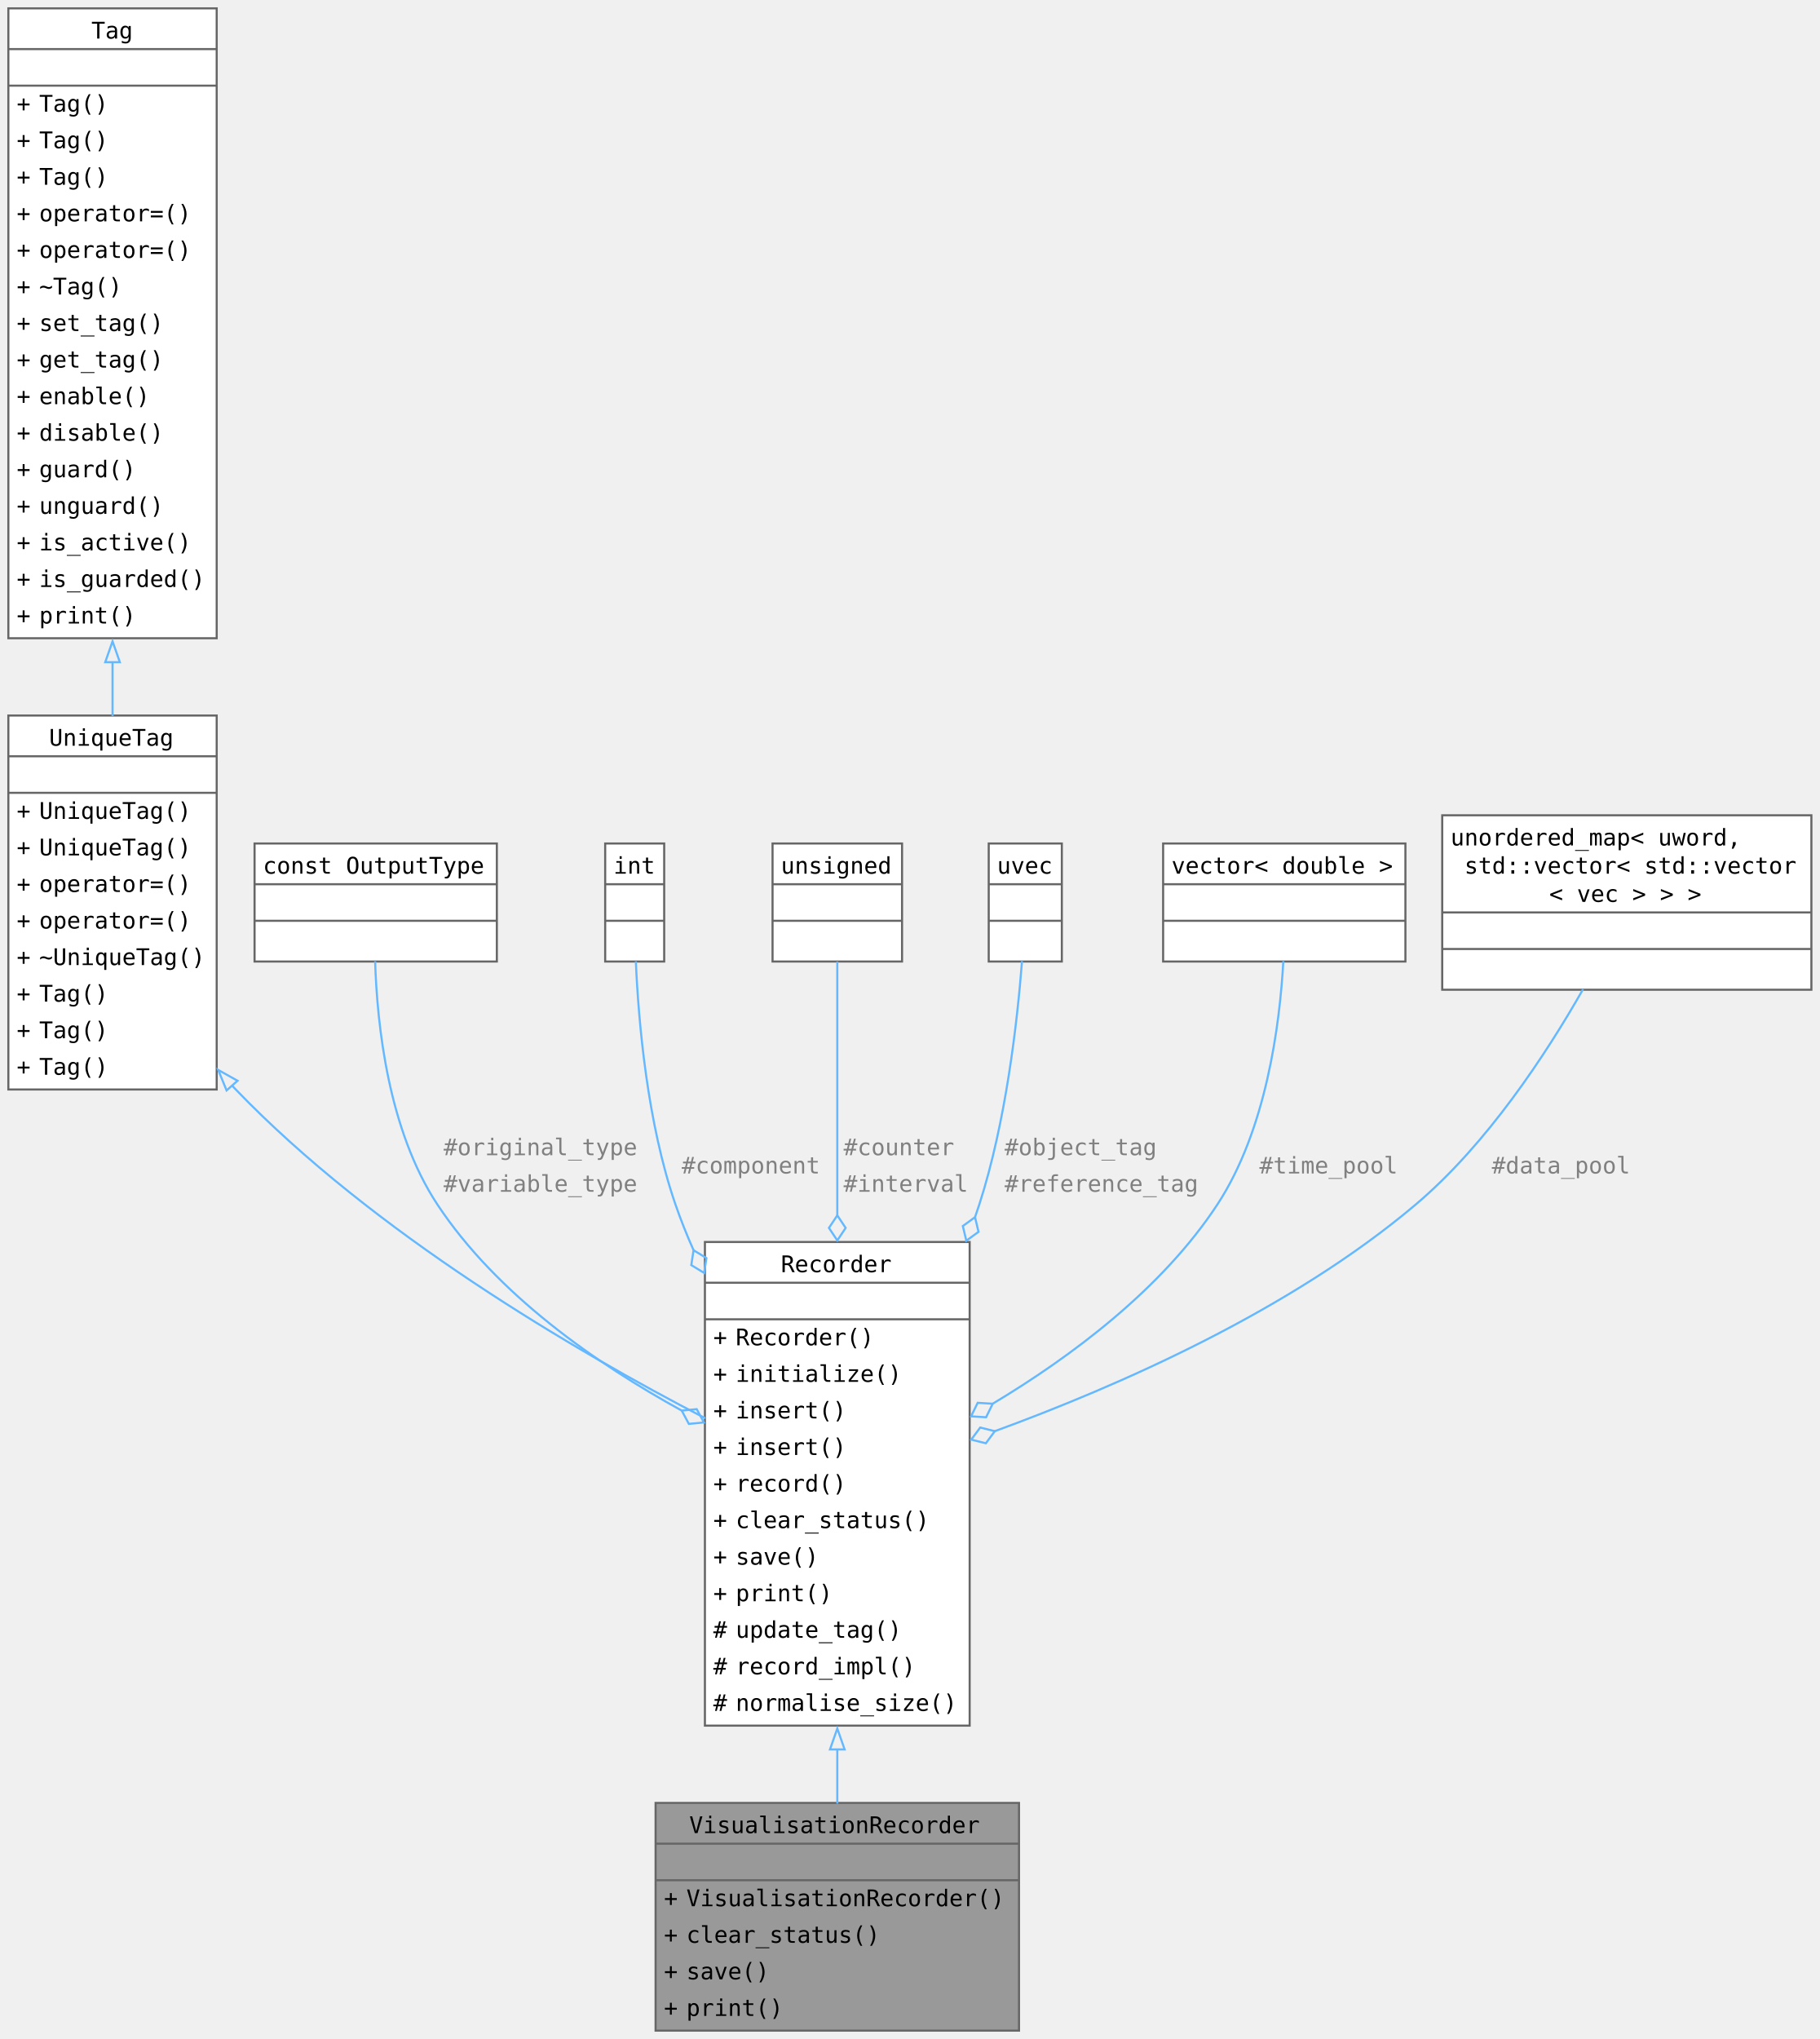
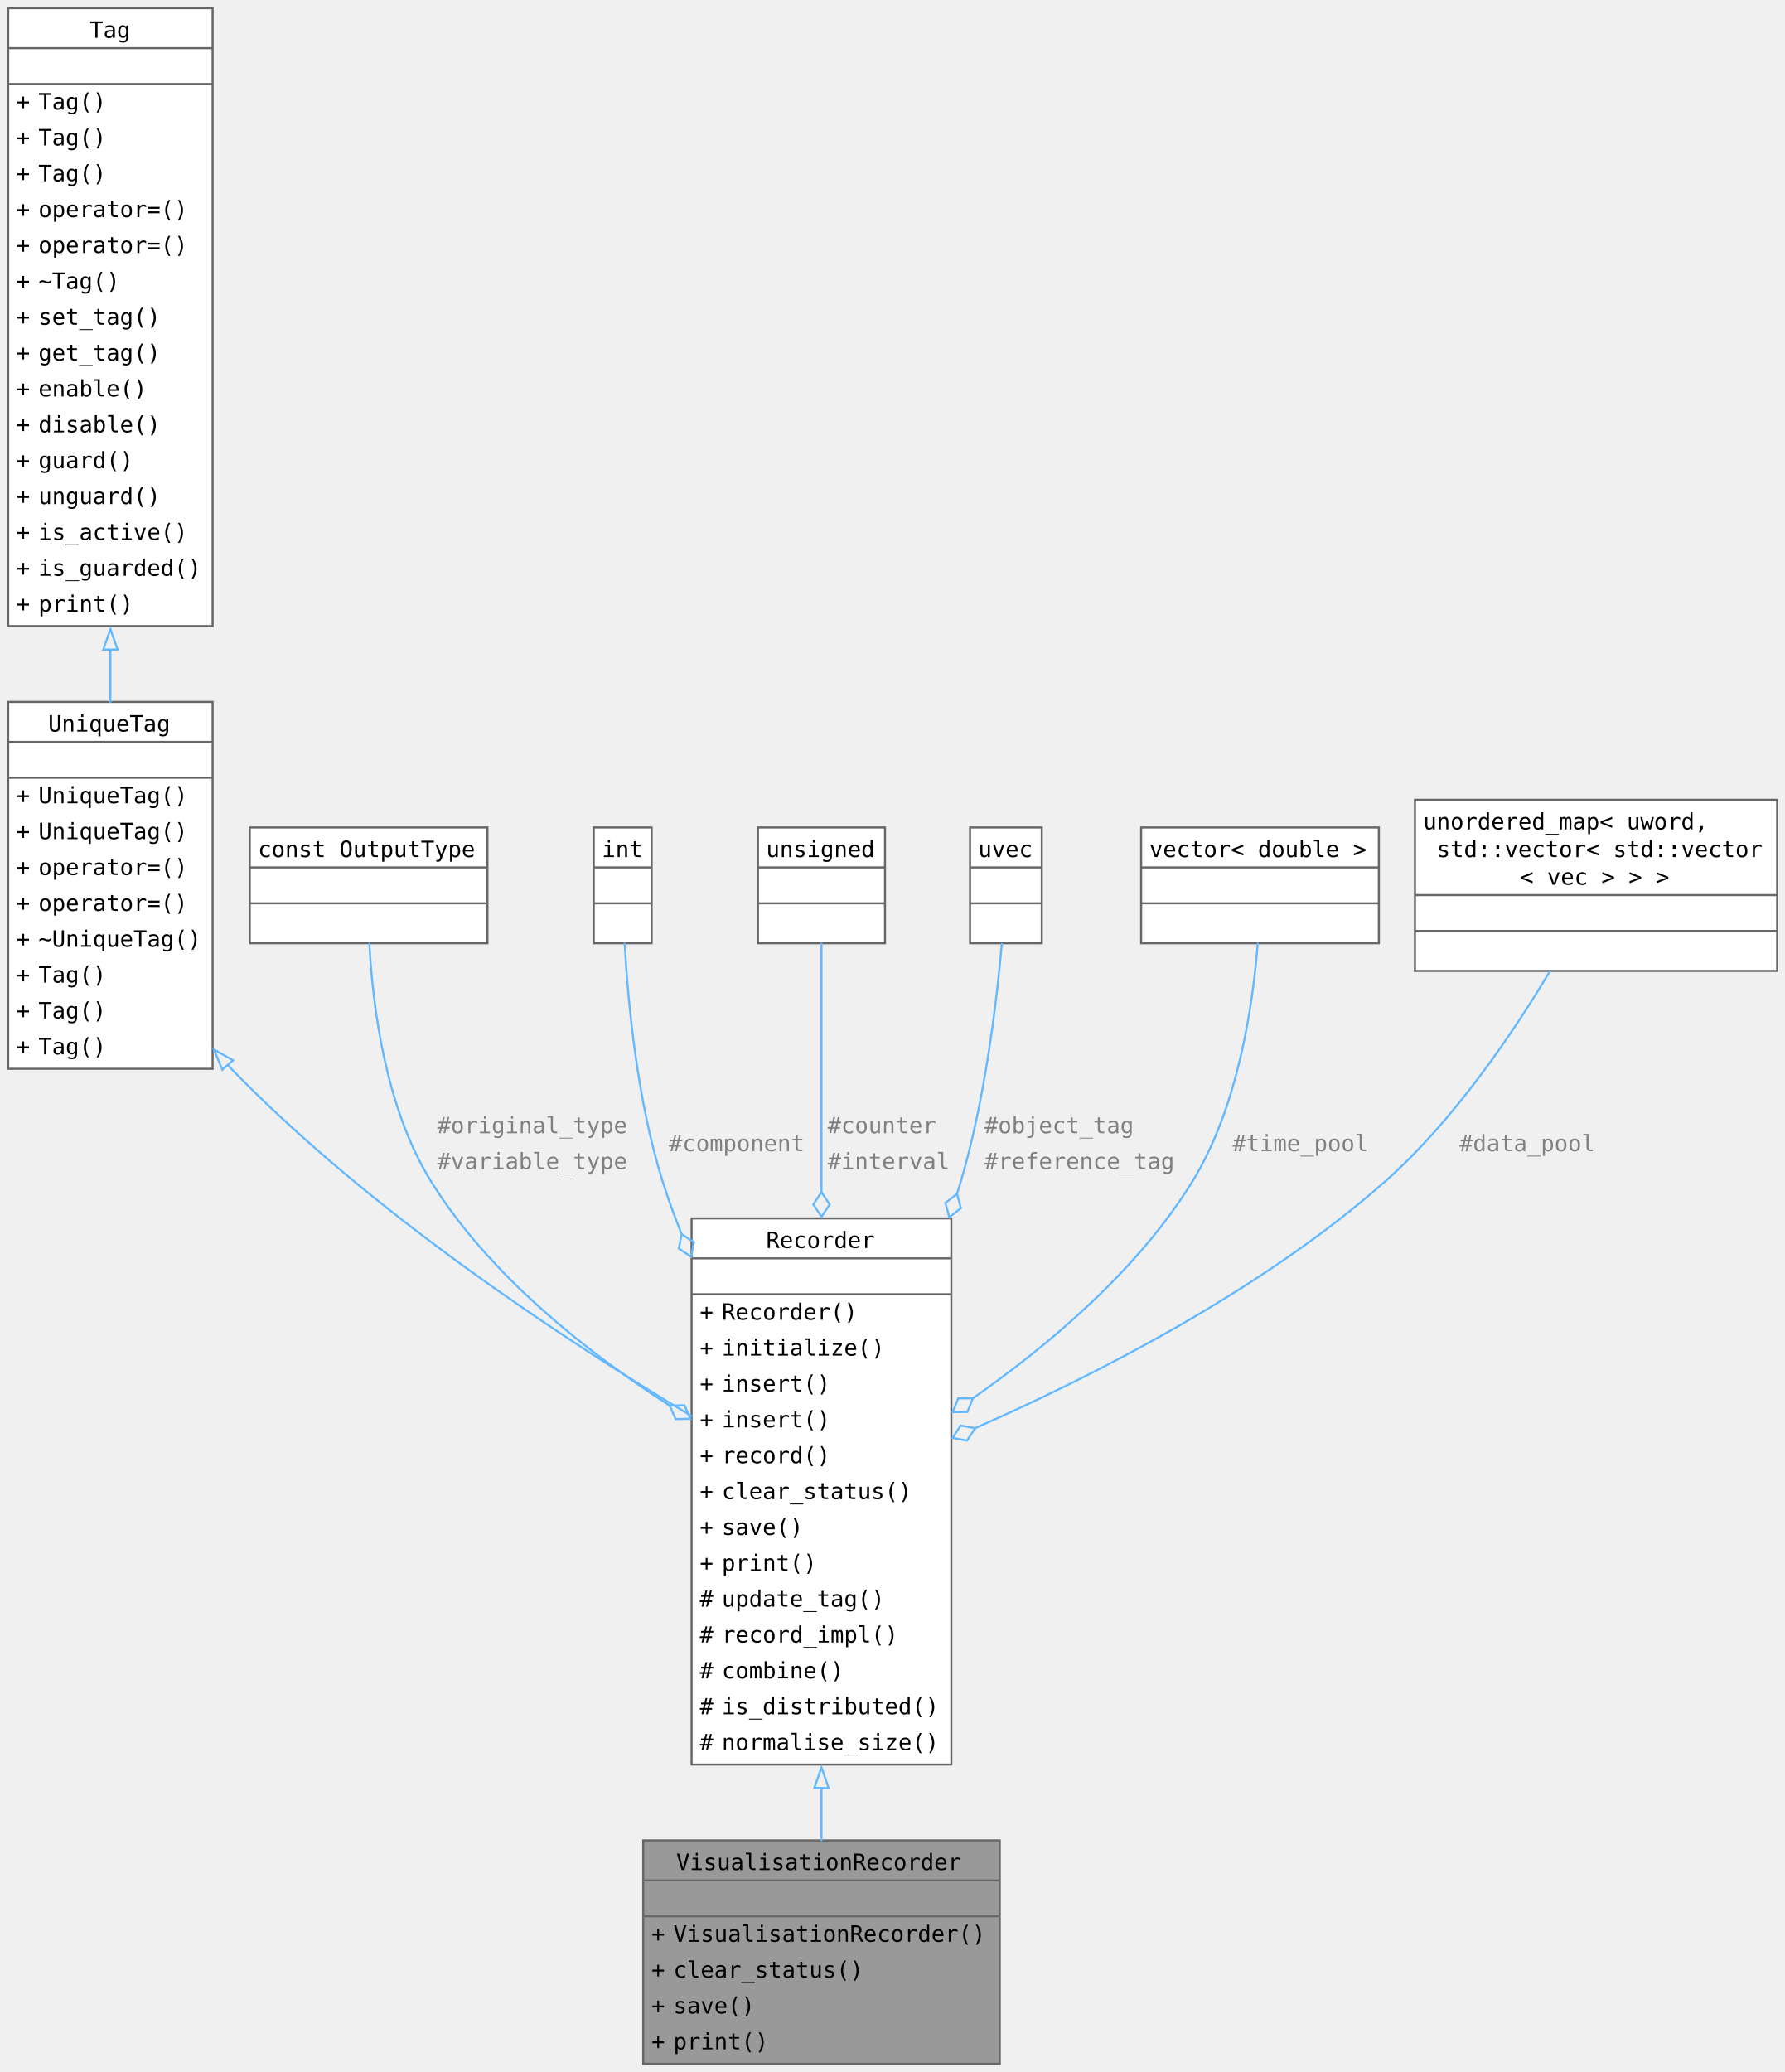
- <svg xmlns="http://www.w3.org/2000/svg" xmlns:xlink="http://www.w3.org/1999/xlink" width="871pt" height="976pt" viewBox="0 0 871 976">
-   <g class="graph" transform="translate(4 972)">
+ <svg xmlns="http://www.w3.org/2000/svg" xmlns:xlink="http://www.w3.org/1999/xlink" width="871pt" height="1348" viewBox="0 0 871 1011">
+   <g class="graph" transform="translate(4 1007)">
    <g class="node">
      <a xlink:title="A VisualisationRecorder class.">
        <path fill="#999" d="M483.88-109h-174V0h174z" />
        <text xml:space="preserve" x="326" y="-94.55" font-family="Consolas" font-size="11">VisualisationRecorder</text>
        <text xml:space="preserve" x="393.5" y="-77.05" font-family="Consolas" font-size="11"> </text>
        <text xml:space="preserve" x="313.88" y="-59.55" font-family="Consolas" font-size="11">+</text>
        <text xml:space="preserve" x="324.62" y="-59.55" font-family="Consolas" font-size="11">VisualisationRecorder()</text>
        <text xml:space="preserve" x="313.88" y="-42.05" font-family="Consolas" font-size="11">+</text>
        <text xml:space="preserve" x="324.62" y="-42.05" font-family="Consolas" font-size="11">clear_status()</text>
        <text xml:space="preserve" x="313.88" y="-24.55" font-family="Consolas" font-size="11">+</text>
        <text xml:space="preserve" x="324.62" y="-24.55" font-family="Consolas" font-size="11">save()</text>
        <text xml:space="preserve" x="313.88" y="-7.05" font-family="Consolas" font-size="11">+</text>
        <text xml:space="preserve" x="324.62" y="-7.05" font-family="Consolas" font-size="11">print()</text>
        <path fill="#666" stroke="#666" d="M309.88-89.5h174z" />
        <path fill="#666" stroke="#666" d="M309.88-72h174z" />
        <path fill="none" stroke="#666" d="M309.88 0v-109h174V0z" />
      </a>
    </g>
    <g class="node">
      <a xlink:href="../../d3/d1a/class_recorder.html" xlink:title="A Recorder class." target="_top">
-         <path fill="#fff" d="M460.25-377.5H333.5V-146h126.75z" />
-         <text xml:space="preserve" x="369.88" y="-363.05" font-family="Consolas" font-size="11">Recorder</text>
-         <text xml:space="preserve" x="393.5" y="-345.55" font-family="Consolas" font-size="11"> </text>
+         <path fill="#fff" d="M460.25-412.5H333.5V-146h126.75z" />
+         <text xml:space="preserve" x="369.88" y="-398.05" font-family="Consolas" font-size="11">Recorder</text>
+         <text xml:space="preserve" x="393.5" y="-380.55" font-family="Consolas" font-size="11"> </text>
+         <text xml:space="preserve" x="337.5" y="-363.05" font-family="Consolas" font-size="11">+</text>
+         <text xml:space="preserve" x="348.25" y="-363.05" font-family="Consolas" font-size="11">Recorder()</text>
+         <text xml:space="preserve" x="337.5" y="-345.55" font-family="Consolas" font-size="11">+</text>
+         <text xml:space="preserve" x="348.25" y="-345.55" font-family="Consolas" font-size="11">initialize()</text>
        <text xml:space="preserve" x="337.5" y="-328.05" font-family="Consolas" font-size="11">+</text>
-         <text xml:space="preserve" x="348.25" y="-328.05" font-family="Consolas" font-size="11">Recorder()</text>
+         <text xml:space="preserve" x="348.25" y="-328.05" font-family="Consolas" font-size="11">insert()</text>
        <text xml:space="preserve" x="337.5" y="-310.55" font-family="Consolas" font-size="11">+</text>
-         <text xml:space="preserve" x="348.25" y="-310.55" font-family="Consolas" font-size="11">initialize()</text>
+         <text xml:space="preserve" x="348.25" y="-310.55" font-family="Consolas" font-size="11">insert()</text>
        <text xml:space="preserve" x="337.5" y="-293.05" font-family="Consolas" font-size="11">+</text>
-         <text xml:space="preserve" x="348.25" y="-293.05" font-family="Consolas" font-size="11">insert()</text>
+         <text xml:space="preserve" x="348.25" y="-293.05" font-family="Consolas" font-size="11">record()</text>
        <text xml:space="preserve" x="337.5" y="-275.55" font-family="Consolas" font-size="11">+</text>
-         <text xml:space="preserve" x="348.25" y="-275.55" font-family="Consolas" font-size="11">insert()</text>
+         <text xml:space="preserve" x="348.25" y="-275.55" font-family="Consolas" font-size="11">clear_status()</text>
        <text xml:space="preserve" x="337.5" y="-258.05" font-family="Consolas" font-size="11">+</text>
-         <text xml:space="preserve" x="348.25" y="-258.05" font-family="Consolas" font-size="11">record()</text>
+         <text xml:space="preserve" x="348.25" y="-258.05" font-family="Consolas" font-size="11">save()</text>
        <text xml:space="preserve" x="337.5" y="-240.55" font-family="Consolas" font-size="11">+</text>
-         <text xml:space="preserve" x="348.25" y="-240.55" font-family="Consolas" font-size="11">clear_status()</text>
-         <text xml:space="preserve" x="337.5" y="-223.05" font-family="Consolas" font-size="11">+</text>
-         <text xml:space="preserve" x="348.25" y="-223.05" font-family="Consolas" font-size="11">save()</text>
-         <text xml:space="preserve" x="337.5" y="-205.55" font-family="Consolas" font-size="11">+</text>
-         <text xml:space="preserve" x="348.25" y="-205.55" font-family="Consolas" font-size="11">print()</text>
+         <text xml:space="preserve" x="348.25" y="-240.55" font-family="Consolas" font-size="11">print()</text>
+         <text xml:space="preserve" x="337.5" y="-223.05" font-family="Consolas" font-size="11">#</text>
+         <text xml:space="preserve" x="348.25" y="-223.05" font-family="Consolas" font-size="11">update_tag()</text>
+         <text xml:space="preserve" x="337.5" y="-205.55" font-family="Consolas" font-size="11">#</text>
+         <text xml:space="preserve" x="348.25" y="-205.55" font-family="Consolas" font-size="11">record_impl()</text>
        <text xml:space="preserve" x="337.5" y="-188.05" font-family="Consolas" font-size="11">#</text>
-         <text xml:space="preserve" x="348.25" y="-188.05" font-family="Consolas" font-size="11">update_tag()</text>
+         <text xml:space="preserve" x="348.25" y="-188.05" font-family="Consolas" font-size="11">combine()</text>
        <text xml:space="preserve" x="337.5" y="-170.55" font-family="Consolas" font-size="11">#</text>
-         <text xml:space="preserve" x="348.25" y="-170.55" font-family="Consolas" font-size="11">record_impl()</text>
+         <text xml:space="preserve" x="348.25" y="-170.55" font-family="Consolas" font-size="11">is_distributed()</text>
        <text xml:space="preserve" x="337.5" y="-153.05" font-family="Consolas" font-size="11">#</text>
        <text xml:space="preserve" x="348.25" y="-153.05" font-family="Consolas" font-size="11">normalise_size()</text>
-         <path fill="#666" stroke="#666" d="M333.5-358h126.75z" />
-         <path fill="#666" stroke="#666" d="M333.5-340.5h126.75z" />
-         <path fill="none" stroke="#666" d="M333.5-146v-231.5h126.75V-146z" />
-       </a>
-     </g>
-     <g class="edge">
-       <a>
-         <path fill="none" stroke="#63b8ff" d="M396.88-134.9v26.25" />
-         <path fill="none" stroke="#63b8ff" d="m393.38-134.61 3.5-10 3.5 10z" />
+         <path fill="#666" stroke="#666" d="M333.5-393h126.75z" />
+         <path fill="#666" stroke="#666" d="M333.5-375.5h126.75z" />
+         <path fill="none" stroke="#666" d="M333.5-146v-266.5h126.75V-146z" />
+       </a>
+     </g>
+     <g class="edge">
+       <a>
+         <path fill="none" stroke="#63b8ff" d="M396.88-134.85v26.14" />
+         <path fill="none" stroke="#63b8ff" d="m393.38-134.59 3.5-10 3.5 10z" />
      </a>
    </g>
    <g class="node">
      <a xlink:href="../../db/db8/class_unique_tag.html" xlink:title="Label objects that cannot be copied." target="_top">
-         <path fill="#fff" d="M99.75-629.5H0v179h99.75z" />
-         <text xml:space="preserve" x="19.5" y="-615.05" font-family="Consolas" font-size="11">UniqueTag</text>
-         <text xml:space="preserve" x="46.5" y="-597.55" font-family="Consolas" font-size="11"> </text>
+         <path fill="#fff" d="M99.75-664.5H0v179h99.75z" />
+         <text xml:space="preserve" x="19.5" y="-650.05" font-family="Consolas" font-size="11">UniqueTag</text>
+         <text xml:space="preserve" x="46.5" y="-632.55" font-family="Consolas" font-size="11"> </text>
+         <text xml:space="preserve" x="4" y="-615.05" font-family="Consolas" font-size="11">+</text>
+         <text xml:space="preserve" x="14.75" y="-615.05" font-family="Consolas" font-size="11">UniqueTag()</text>
+         <text xml:space="preserve" x="4" y="-597.55" font-family="Consolas" font-size="11">+</text>
+         <text xml:space="preserve" x="14.75" y="-597.55" font-family="Consolas" font-size="11">UniqueTag()</text>
        <text xml:space="preserve" x="4" y="-580.05" font-family="Consolas" font-size="11">+</text>
-         <text xml:space="preserve" x="14.75" y="-580.05" font-family="Consolas" font-size="11">UniqueTag()</text>
+         <text xml:space="preserve" x="14.75" y="-580.05" font-family="Consolas" font-size="11">operator=()</text>
        <text xml:space="preserve" x="4" y="-562.55" font-family="Consolas" font-size="11">+</text>
-         <text xml:space="preserve" x="14.75" y="-562.55" font-family="Consolas" font-size="11">UniqueTag()</text>
+         <text xml:space="preserve" x="14.75" y="-562.55" font-family="Consolas" font-size="11">operator=()</text>
        <text xml:space="preserve" x="4" y="-545.05" font-family="Consolas" font-size="11">+</text>
-         <text xml:space="preserve" x="14.75" y="-545.05" font-family="Consolas" font-size="11">operator=()</text>
+         <text xml:space="preserve" x="14.75" y="-545.05" font-family="Consolas" font-size="11">~UniqueTag()</text>
        <text xml:space="preserve" x="4" y="-527.55" font-family="Consolas" font-size="11">+</text>
-         <text xml:space="preserve" x="14.75" y="-527.55" font-family="Consolas" font-size="11">operator=()</text>
+         <text xml:space="preserve" x="14.75" y="-527.55" font-family="Consolas" font-size="11">Tag()</text>
        <text xml:space="preserve" x="4" y="-510.05" font-family="Consolas" font-size="11">+</text>
-         <text xml:space="preserve" x="14.75" y="-510.05" font-family="Consolas" font-size="11">~UniqueTag()</text>
+         <text xml:space="preserve" x="14.75" y="-510.05" font-family="Consolas" font-size="11">Tag()</text>
        <text xml:space="preserve" x="4" y="-492.55" font-family="Consolas" font-size="11">+</text>
        <text xml:space="preserve" x="14.75" y="-492.55" font-family="Consolas" font-size="11">Tag()</text>
-         <text xml:space="preserve" x="4" y="-475.05" font-family="Consolas" font-size="11">+</text>
-         <text xml:space="preserve" x="14.75" y="-475.05" font-family="Consolas" font-size="11">Tag()</text>
-         <text xml:space="preserve" x="4" y="-457.55" font-family="Consolas" font-size="11">+</text>
-         <text xml:space="preserve" x="14.75" y="-457.55" font-family="Consolas" font-size="11">Tag()</text>
-         <path fill="#666" stroke="#666" d="M0-610h99.75z" />
-         <path fill="#666" stroke="#666" d="M0-592.5h99.75z" />
-         <path fill="none" stroke="#666" d="M0-450.5v-179h99.75v179z" />
-       </a>
-     </g>
-     <g class="edge">
-       <a>
-         <path fill="none" stroke="#63b8ff" d="M107.08-452.39c.6.64 1.19 1.27 1.8 1.89 66.21 68.81 162.16 124.95 224.81 157.38" />
-         <path fill="none" stroke="#63b8ff" d="m104.48-450.05-4-9.81 9.25 5.18z" />
+         <path fill="#666" stroke="#666" d="M0-645h99.75z" />
+         <path fill="#666" stroke="#666" d="M0-627.5h99.75z" />
+         <path fill="none" stroke="#666" d="M0-485.5v-179h99.75v179z" />
+       </a>
+     </g>
+     <g class="edge">
+       <a>
+         <path fill="none" stroke="#63b8ff" d="M107.08-487.39q.885.96 1.8 1.89c68.01 70.24 162.85 132.52 224.83 169.56" />
+         <path fill="none" stroke="#63b8ff" d="m104.48-485.04-4.02-9.8 9.26 5.16z" />
      </a>
    </g>
    <g class="node">
      <a xlink:href="../../d0/d57/class_tag.html" xlink:title="A base Tag class." target="_top">
-         <path fill="#fff" d="M99.75-968H0v301.5h99.75z" />
-         <text xml:space="preserve" x="39.75" y="-953.55" font-family="Consolas" font-size="11">Tag</text>
-         <text xml:space="preserve" x="46.5" y="-936.05" font-family="Consolas" font-size="11"> </text>
+         <path fill="#fff" d="M99.75-1003H0v301.5h99.75z" />
+         <text xml:space="preserve" x="39.75" y="-988.55" font-family="Consolas" font-size="11">Tag</text>
+         <text xml:space="preserve" x="46.5" y="-971.05" font-family="Consolas" font-size="11"> </text>
+         <text xml:space="preserve" x="4" y="-953.55" font-family="Consolas" font-size="11">+</text>
+         <text xml:space="preserve" x="14.75" y="-953.55" font-family="Consolas" font-size="11">Tag()</text>
+         <text xml:space="preserve" x="4" y="-936.05" font-family="Consolas" font-size="11">+</text>
+         <text xml:space="preserve" x="14.75" y="-936.05" font-family="Consolas" font-size="11">Tag()</text>
        <text xml:space="preserve" x="4" y="-918.55" font-family="Consolas" font-size="11">+</text>
        <text xml:space="preserve" x="14.75" y="-918.55" font-family="Consolas" font-size="11">Tag()</text>
        <text xml:space="preserve" x="4" y="-901.05" font-family="Consolas" font-size="11">+</text>
-         <text xml:space="preserve" x="14.75" y="-901.05" font-family="Consolas" font-size="11">Tag()</text>
+         <text xml:space="preserve" x="14.75" y="-901.05" font-family="Consolas" font-size="11">operator=()</text>
        <text xml:space="preserve" x="4" y="-883.55" font-family="Consolas" font-size="11">+</text>
-         <text xml:space="preserve" x="14.75" y="-883.55" font-family="Consolas" font-size="11">Tag()</text>
+         <text xml:space="preserve" x="14.75" y="-883.55" font-family="Consolas" font-size="11">operator=()</text>
        <text xml:space="preserve" x="4" y="-866.05" font-family="Consolas" font-size="11">+</text>
-         <text xml:space="preserve" x="14.75" y="-866.05" font-family="Consolas" font-size="11">operator=()</text>
+         <text xml:space="preserve" x="14.75" y="-866.05" font-family="Consolas" font-size="11">~Tag()</text>
        <text xml:space="preserve" x="4" y="-848.55" font-family="Consolas" font-size="11">+</text>
-         <text xml:space="preserve" x="14.75" y="-848.55" font-family="Consolas" font-size="11">operator=()</text>
+         <text xml:space="preserve" x="14.75" y="-848.55" font-family="Consolas" font-size="11">set_tag()</text>
        <text xml:space="preserve" x="4" y="-831.05" font-family="Consolas" font-size="11">+</text>
-         <text xml:space="preserve" x="14.75" y="-831.05" font-family="Consolas" font-size="11">~Tag()</text>
+         <text xml:space="preserve" x="14.75" y="-831.05" font-family="Consolas" font-size="11">get_tag()</text>
        <text xml:space="preserve" x="4" y="-813.55" font-family="Consolas" font-size="11">+</text>
-         <text xml:space="preserve" x="14.75" y="-813.55" font-family="Consolas" font-size="11">set_tag()</text>
+         <text xml:space="preserve" x="14.75" y="-813.55" font-family="Consolas" font-size="11">enable()</text>
        <text xml:space="preserve" x="4" y="-796.05" font-family="Consolas" font-size="11">+</text>
-         <text xml:space="preserve" x="14.75" y="-796.05" font-family="Consolas" font-size="11">get_tag()</text>
+         <text xml:space="preserve" x="14.75" y="-796.05" font-family="Consolas" font-size="11">disable()</text>
        <text xml:space="preserve" x="4" y="-778.55" font-family="Consolas" font-size="11">+</text>
-         <text xml:space="preserve" x="14.75" y="-778.55" font-family="Consolas" font-size="11">enable()</text>
+         <text xml:space="preserve" x="14.75" y="-778.55" font-family="Consolas" font-size="11">guard()</text>
        <text xml:space="preserve" x="4" y="-761.05" font-family="Consolas" font-size="11">+</text>
-         <text xml:space="preserve" x="14.75" y="-761.05" font-family="Consolas" font-size="11">disable()</text>
+         <text xml:space="preserve" x="14.75" y="-761.05" font-family="Consolas" font-size="11">unguard()</text>
        <text xml:space="preserve" x="4" y="-743.55" font-family="Consolas" font-size="11">+</text>
-         <text xml:space="preserve" x="14.75" y="-743.55" font-family="Consolas" font-size="11">guard()</text>
+         <text xml:space="preserve" x="14.75" y="-743.55" font-family="Consolas" font-size="11">is_active()</text>
        <text xml:space="preserve" x="4" y="-726.05" font-family="Consolas" font-size="11">+</text>
-         <text xml:space="preserve" x="14.75" y="-726.05" font-family="Consolas" font-size="11">unguard()</text>
+         <text xml:space="preserve" x="14.75" y="-726.05" font-family="Consolas" font-size="11">is_guarded()</text>
        <text xml:space="preserve" x="4" y="-708.55" font-family="Consolas" font-size="11">+</text>
-         <text xml:space="preserve" x="14.75" y="-708.55" font-family="Consolas" font-size="11">is_active()</text>
-         <text xml:space="preserve" x="4" y="-691.05" font-family="Consolas" font-size="11">+</text>
-         <text xml:space="preserve" x="14.75" y="-691.05" font-family="Consolas" font-size="11">is_guarded()</text>
-         <text xml:space="preserve" x="4" y="-673.55" font-family="Consolas" font-size="11">+</text>
-         <text xml:space="preserve" x="14.75" y="-673.55" font-family="Consolas" font-size="11">print()</text>
-         <path fill="#666" stroke="#666" d="M0-948.5h99.75z" />
-         <path fill="#666" stroke="#666" d="M0-931h99.75z" />
-         <path fill="none" stroke="#666" d="M0-666.5V-968h99.75v301.5z" />
-       </a>
-     </g>
-     <g class="edge">
-       <a>
-         <path fill="none" stroke="#63b8ff" d="M49.88-655.25v26.05" />
-         <path fill="none" stroke="#63b8ff" d="m46.38-655.03 3.5-10 3.5 10z" />
-       </a>
-     </g>
-     <g class="node">
-       <a>
-         <path fill="#fff" d="M233.88-568.25h-116v56.5h116z" />
-         <text xml:space="preserve" x="121.88" y="-553.8" font-family="Consolas" font-size="11">const OutputType</text>
-         <text xml:space="preserve" x="172.5" y="-536.3" font-family="Consolas" font-size="11"> </text>
-         <text xml:space="preserve" x="172.5" y="-518.8" font-family="Consolas" font-size="11"> </text>
-         <path fill="#666" stroke="#666" d="M117.88-548.75h116z" />
-         <path fill="#666" stroke="#666" d="M117.88-531.25h116z" />
-         <path fill="none" stroke="#666" d="M117.88-511.75v-56.5h116v56.5z" />
-       </a>
-     </g>
-     <g class="edge">
-       <a>
-         <path fill="none" stroke="#63b8ff" d="M175.6-511.88c.94 30.67 6.37 80.94 29.78 116.38 28.52 43.2 76.38 76.38 117.12 98.76" />
-         <path fill="none" stroke="#63b8ff" d="m322.4-296.79 3.4 6.36 7.18-.7-3.41-6.36z" />
-       </a>
-       <text xml:space="preserve" x="208.38" y="-419.05" fill="gray" font-family="Consolas" font-size="11">#original_type</text>
-       <text xml:space="preserve" x="208.38" y="-401.55" fill="gray" font-family="Consolas" font-size="11">#variable_type</text>
-     </g>
-     <g class="node">
-       <a>
-         <path fill="#fff" d="M314-568.25h-28.25v56.5H314z" />
-         <text xml:space="preserve" x="289.75" y="-553.8" font-family="Consolas" font-size="11">int</text>
-         <text xml:space="preserve" x="296.5" y="-536.3" font-family="Consolas" font-size="11"> </text>
-         <text xml:space="preserve" x="296.5" y="-518.8" font-family="Consolas" font-size="11"> </text>
-         <path fill="#666" stroke="#666" d="M285.75-548.75H314z" />
-         <path fill="#666" stroke="#666" d="M285.75-531.25H314z" />
-         <path fill="none" stroke="#666" d="M285.75-511.75v-56.5H314v56.5z" />
-       </a>
-     </g>
-     <g class="edge">
-       <a>
-         <path fill="none" stroke="#63b8ff" d="M300.42-511.83c1.3 29.42 5.53 77.35 18.96 116.33 2.5 7.28 5.43 14.61 8.65 21.88" />
-         <path fill="none" stroke="#63b8ff" d="m328.06-373.56-1.09 7.12 6.16 3.75 1.09-7.12z" />
-       </a>
-       <text xml:space="preserve" x="322.38" y="-410.3" fill="gray" font-family="Consolas" font-size="11">#component</text>
-     </g>
-     <g class="node">
-       <a>
-         <path fill="#fff" d="M427.88-568.25h-62v56.5h62z" />
-         <text xml:space="preserve" x="369.88" y="-553.8" font-family="Consolas" font-size="11">unsigned</text>
-         <text xml:space="preserve" x="393.5" y="-536.3" font-family="Consolas" font-size="11"> </text>
-         <text xml:space="preserve" x="393.5" y="-518.8" font-family="Consolas" font-size="11"> </text>
-         <path fill="#666" stroke="#666" d="M365.88-548.75h62z" />
-         <path fill="#666" stroke="#666" d="M365.88-531.25h62z" />
-         <path fill="none" stroke="#666" d="M365.88-511.75v-56.5h62v56.5z" />
-       </a>
-     </g>
-     <g class="edge">
-       <a>
-         <path fill="none" stroke="#63b8ff" d="M396.88-511.76v121.6" />
-         <path fill="none" stroke="#63b8ff" d="m396.88-390.24-4 6 4 6 4-6z" />
-       </a>
-       <text xml:space="preserve" x="399.88" y="-419.05" fill="gray" font-family="Consolas" font-size="11">#counter</text>
-       <text xml:space="preserve" x="399.88" y="-401.55" fill="gray" font-family="Consolas" font-size="11">#interval</text>
+         <text xml:space="preserve" x="14.75" y="-708.55" font-family="Consolas" font-size="11">print()</text>
+         <path fill="#666" stroke="#666" d="M0-983.5h99.75z" />
+         <path fill="#666" stroke="#666" d="M0-966h99.75z" />
+         <path fill="none" stroke="#666" d="M0-701.5V-1003h99.75v301.5z" />
+       </a>
+     </g>
+     <g class="edge">
+       <a>
+         <path fill="none" stroke="#63b8ff" d="M49.88-690.25v26.05" />
+         <path fill="none" stroke="#63b8ff" d="m46.38-690.03 3.5-10 3.5 10z" />
+       </a>
+     </g>
+     <g class="node">
+       <a>
+         <path fill="#fff" d="M233.88-603.25h-116v56.5h116z" />
+         <text xml:space="preserve" x="121.88" y="-588.8" font-family="Consolas" font-size="11">const OutputType</text>
+         <text xml:space="preserve" x="172.5" y="-571.3" font-family="Consolas" font-size="11"> </text>
+         <text xml:space="preserve" x="172.5" y="-553.8" font-family="Consolas" font-size="11"> </text>
+         <path fill="#666" stroke="#666" d="M117.88-583.75h116z" />
+         <path fill="#666" stroke="#666" d="M117.88-566.25h116z" />
+         <path fill="none" stroke="#666" d="M117.88-546.75v-56.5h116v56.5z" />
+       </a>
+     </g>
+     <g class="edge">
+       <a>
+         <path fill="none" stroke="#63b8ff" d="M176.24-546.85c1.58 30.47 7.75 80.34 30.14 116.35 28.41 45.71 75.93 83.22 116.39 109.33" />
+         <path fill="none" stroke="#63b8ff" d="m322.79-321.15 2.94 6.58 7.21-.18-2.94-6.59z" />
+       </a>
+       <text xml:space="preserve" x="209.38" y="-454.05" fill="gray" font-family="Consolas" font-size="11">#original_type</text>
+       <text xml:space="preserve" x="209.38" y="-436.55" fill="gray" font-family="Consolas" font-size="11">#variable_type</text>
+     </g>
+     <g class="node">
+       <a>
+         <path fill="#fff" d="M314-603.25h-28.25v56.5H314z" />
+         <text xml:space="preserve" x="289.75" y="-588.8" font-family="Consolas" font-size="11">int</text>
+         <text xml:space="preserve" x="296.5" y="-571.3" font-family="Consolas" font-size="11"> </text>
+         <text xml:space="preserve" x="296.5" y="-553.8" font-family="Consolas" font-size="11"> </text>
+         <path fill="#666" stroke="#666" d="M285.75-583.75H314z" />
+         <path fill="#666" stroke="#666" d="M285.75-566.25H314z" />
+         <path fill="none" stroke="#666" d="M285.75-546.75v-56.5H314v56.5z" />
+       </a>
+     </g>
+     <g class="edge">
+       <a>
+         <path fill="none" stroke="#63b8ff" d="M300.81-546.96c1.64 29.3 6.16 77.14 18.57 116.46 2.67 8.47 5.79 17.03 9.22 25.55" />
+         <path fill="none" stroke="#63b8ff" d="m328.64-404.85-1.37 7.08 6.01 3.99 1.37-7.08z" />
+       </a>
+       <text xml:space="preserve" x="322.38" y="-445.3" fill="gray" font-family="Consolas" font-size="11">#component</text>
+     </g>
+     <g class="node">
+       <a>
+         <path fill="#fff" d="M427.88-603.25h-62v56.5h62z" />
+         <text xml:space="preserve" x="369.88" y="-588.8" font-family="Consolas" font-size="11">unsigned</text>
+         <text xml:space="preserve" x="393.5" y="-571.3" font-family="Consolas" font-size="11"> </text>
+         <text xml:space="preserve" x="393.5" y="-553.8" font-family="Consolas" font-size="11"> </text>
+         <path fill="#666" stroke="#666" d="M365.88-583.75h62z" />
+         <path fill="#666" stroke="#666" d="M365.88-566.25h62z" />
+         <path fill="none" stroke="#666" d="M365.88-546.75v-56.5h62v56.5z" />
+       </a>
+     </g>
+     <g class="edge">
+       <a>
+         <path fill="none" stroke="#63b8ff" d="M396.88-546.89v121.7" />
+         <path fill="none" stroke="#63b8ff" d="m396.88-425.31-4 6 4 6 4-6z" />
+       </a>
+       <text xml:space="preserve" x="399.88" y="-454.05" fill="gray" font-family="Consolas" font-size="11">#counter</text>
+       <text xml:space="preserve" x="399.88" y="-436.55" fill="gray" font-family="Consolas" font-size="11">#interval</text>
    </g>
    <g class="node">
      <a xlink:href="../../dd/d59/classuvec.html" target="_top">
-         <path fill="#fff" d="M504.38-568.25h-35v56.5h35z" />
-         <text xml:space="preserve" x="473.38" y="-553.8" font-family="Consolas" font-size="11">uvec</text>
-         <text xml:space="preserve" x="483.5" y="-536.3" font-family="Consolas" font-size="11"> </text>
-         <text xml:space="preserve" x="483.5" y="-518.8" font-family="Consolas" font-size="11"> </text>
-         <path fill="#666" stroke="#666" d="M469.38-548.75h35z" />
-         <path fill="#666" stroke="#666" d="M469.38-531.25h35z" />
-         <path fill="none" stroke="#666" d="M469.38-511.75v-56.5h35v56.5z" />
-       </a>
-     </g>
-     <g class="edge">
-       <a>
-         <path fill="none" stroke="#63b8ff" d="M485.32-511.96c-2.28 29.3-7.73 77.13-20.44 116.46q-1.02 3.12-2.1 6.24" />
-         <path fill="none" stroke="#63b8ff" d="m462.82-389.37-5.84 4.23 1.67 7.02 5.84-4.24z" />
-       </a>
-       <text xml:space="preserve" x="476.97" y="-419.05" fill="gray" font-family="Consolas" font-size="11">#object_tag</text>
-       <text xml:space="preserve" x="476.97" y="-401.55" fill="gray" font-family="Consolas" font-size="11">#reference_tag</text>
-     </g>
-     <g class="node">
-       <a>
-         <path fill="#fff" d="M668.88-568.25h-116v56.5h116z" />
-         <text xml:space="preserve" x="556.88" y="-553.8" font-family="Consolas" font-size="11">vector&lt; double &gt;</text>
-         <text xml:space="preserve" x="607.5" y="-536.3" font-family="Consolas" font-size="11"> </text>
-         <text xml:space="preserve" x="607.5" y="-518.8" font-family="Consolas" font-size="11"> </text>
-         <path fill="#666" stroke="#666" d="M552.88-548.75h116z" />
-         <path fill="#666" stroke="#666" d="M552.88-531.25h116z" />
-         <path fill="none" stroke="#666" d="M552.88-511.75v-56.5h116v56.5z" />
-       </a>
-     </g>
-     <g class="edge">
-       <a>
-         <path fill="none" stroke="#63b8ff" d="M610.43-511.96c-1.69 30.6-8.19 80.8-31.55 116.46-26.54 40.49-69.96 72.86-107.74 95.5" />
-         <path fill="none" stroke="#63b8ff" d="m471.28-300.08-7.19-.44-3.17 6.48 7.2.43z" />
-       </a>
-       <text xml:space="preserve" x="598.95" y="-410.3" fill="gray" font-family="Consolas" font-size="11">#time_pool</text>
-     </g>
-     <g class="node">
-       <a>
-         <path fill="#fff" d="M863.25-581.75H686.5v83.5h176.75z" />
-         <text xml:space="preserve" x="690.5" y="-567.3" font-family="Consolas" font-size="11">unordered_map&lt; uword,</text>
-         <text xml:space="preserve" x="690.5" y="-553.8" font-family="Consolas" font-size="11"> std::vector&lt; std::vector</text>
-         <text xml:space="preserve" x="737.75" y="-540.3" font-family="Consolas" font-size="11">&lt; vec &gt; &gt; &gt;</text>
-         <text xml:space="preserve" x="771.5" y="-522.8" font-family="Consolas" font-size="11"> </text>
-         <text xml:space="preserve" x="771.5" y="-505.3" font-family="Consolas" font-size="11"> </text>
-         <path fill="#666" stroke="#666" d="M686.5-535.25h176.75z" />
-         <path fill="#666" stroke="#666" d="M686.5-517.75h176.75z" />
-         <path fill="none" stroke="#666" d="M686.5-498.25v-83.5h176.75v83.5z" />
-       </a>
-     </g>
-     <g class="edge">
-       <a>
-         <path fill="none" stroke="#63b8ff" d="M753.95-498.52c-17.85 31.36-46 74.19-80.07 103.02-59.9 50.67-142.43 86.95-201.8 108.63" />
-         <path fill="none" stroke="#63b8ff" d="m472.29-286.94-6.99-1.75-4.3 5.79 7 1.75z" />
-       </a>
-       <text xml:space="preserve" x="710.24" y="-410.3" fill="gray" font-family="Consolas" font-size="11">#data_pool</text>
+         <path fill="#fff" d="M504.38-603.25h-35v56.5h35z" />
+         <text xml:space="preserve" x="473.38" y="-588.8" font-family="Consolas" font-size="11">uvec</text>
+         <text xml:space="preserve" x="483.5" y="-571.3" font-family="Consolas" font-size="11"> </text>
+         <text xml:space="preserve" x="483.5" y="-553.8" font-family="Consolas" font-size="11"> </text>
+         <path fill="#666" stroke="#666" d="M469.38-583.75h35z" />
+         <path fill="#666" stroke="#666" d="M469.38-566.25h35z" />
+         <path fill="none" stroke="#666" d="M469.38-546.75v-56.5h35v56.5z" />
+       </a>
+     </g>
+     <g class="edge">
+       <a>
+         <path fill="none" stroke="#63b8ff" d="M484.93-546.81c-2.61 29.23-8.33 76.8-20.05 116.31q-.885 2.97-1.83 5.97" />
+         <path fill="none" stroke="#63b8ff" d="m463.03-424.47-5.69 4.43 1.91 6.96 5.68-4.43z" />
+       </a>
+       <text xml:space="preserve" x="476.42" y="-454.05" fill="gray" font-family="Consolas" font-size="11">#object_tag</text>
+       <text xml:space="preserve" x="476.42" y="-436.55" fill="gray" font-family="Consolas" font-size="11">#reference_tag</text>
+     </g>
+     <g class="node">
+       <a>
+         <path fill="#fff" d="M668.88-603.25h-116v56.5h116z" />
+         <text xml:space="preserve" x="556.88" y="-588.8" font-family="Consolas" font-size="11">vector&lt; double &gt;</text>
+         <text xml:space="preserve" x="607.5" y="-571.3" font-family="Consolas" font-size="11"> </text>
+         <text xml:space="preserve" x="607.5" y="-553.8" font-family="Consolas" font-size="11"> </text>
+         <path fill="#666" stroke="#666" d="M552.88-583.75h116z" />
+         <path fill="#666" stroke="#666" d="M552.88-566.25h116z" />
+         <path fill="none" stroke="#666" d="M552.88-546.75v-56.5h116v56.5z" />
+       </a>
+     </g>
+     <g class="edge">
+       <a>
+         <path fill="none" stroke="#63b8ff" d="M609.78-546.93c-2.34 30.39-9.59 80.19-31.9 116.43-26.53 43.07-69.76 79.63-107.31 105.91" />
+         <path fill="none" stroke="#63b8ff" d="m470.79-324.75-7.21.09-2.69 6.69 7.21-.09z" />
+       </a>
+       <text xml:space="preserve" x="597.48" y="-445.3" fill="gray" font-family="Consolas" font-size="11">#time_pool</text>
+     </g>
+     <g class="node">
+       <a>
+         <path fill="#fff" d="M863.25-616.75H686.5v83.5h176.75z" />
+         <text xml:space="preserve" x="690.5" y="-602.3" font-family="Consolas" font-size="11">unordered_map&lt; uword,</text>
+         <text xml:space="preserve" x="690.5" y="-588.8" font-family="Consolas" font-size="11"> std::vector&lt; std::vector</text>
+         <text xml:space="preserve" x="737.75" y="-575.3" font-family="Consolas" font-size="11">&lt; vec &gt; &gt; &gt;</text>
+         <text xml:space="preserve" x="771.5" y="-557.8" font-family="Consolas" font-size="11"> </text>
+         <text xml:space="preserve" x="771.5" y="-540.3" font-family="Consolas" font-size="11"> </text>
+         <path fill="#666" stroke="#666" d="M686.5-570.25h176.75z" />
+         <path fill="#666" stroke="#666" d="M686.5-552.75h176.75z" />
+         <path fill="none" stroke="#666" d="M686.5-533.25v-83.5h176.75v83.5z" />
+       </a>
+     </g>
+     <g class="edge">
+       <a>
+         <path fill="none" stroke="#63b8ff" d="M752.55-533.4c-18.55 31.03-47.25 73.34-80.67 102.9-59.77 52.86-141.3 94.46-200.05 120.36" />
+         <path fill="none" stroke="#63b8ff" d="m471.86-310.15-7.1-1.28-3.91 6.06 7.1 1.27z" />
+       </a>
+       <text xml:space="preserve" x="708.17" y="-445.3" fill="gray" font-family="Consolas" font-size="11">#data_pool</text>
    </g>
  </g>
</svg>
